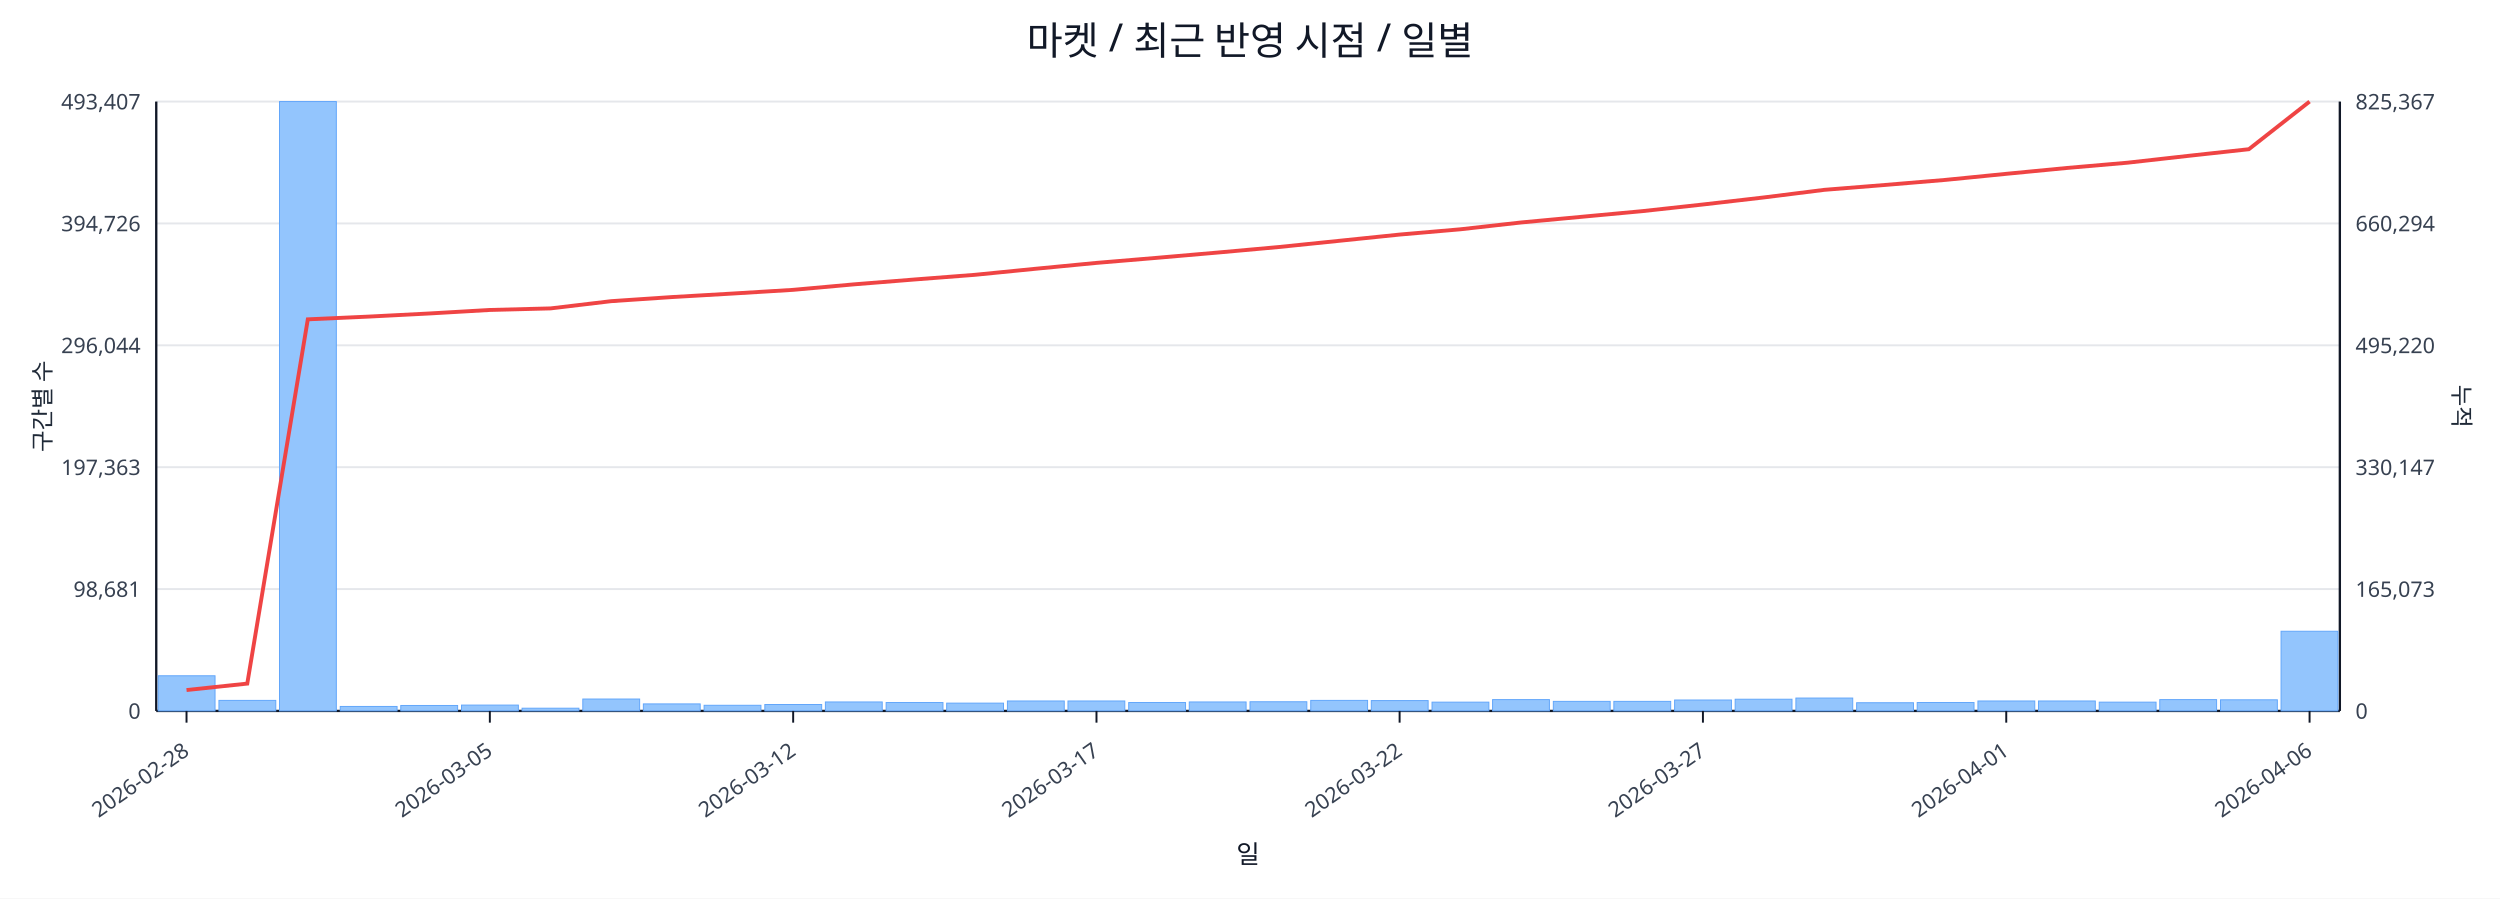
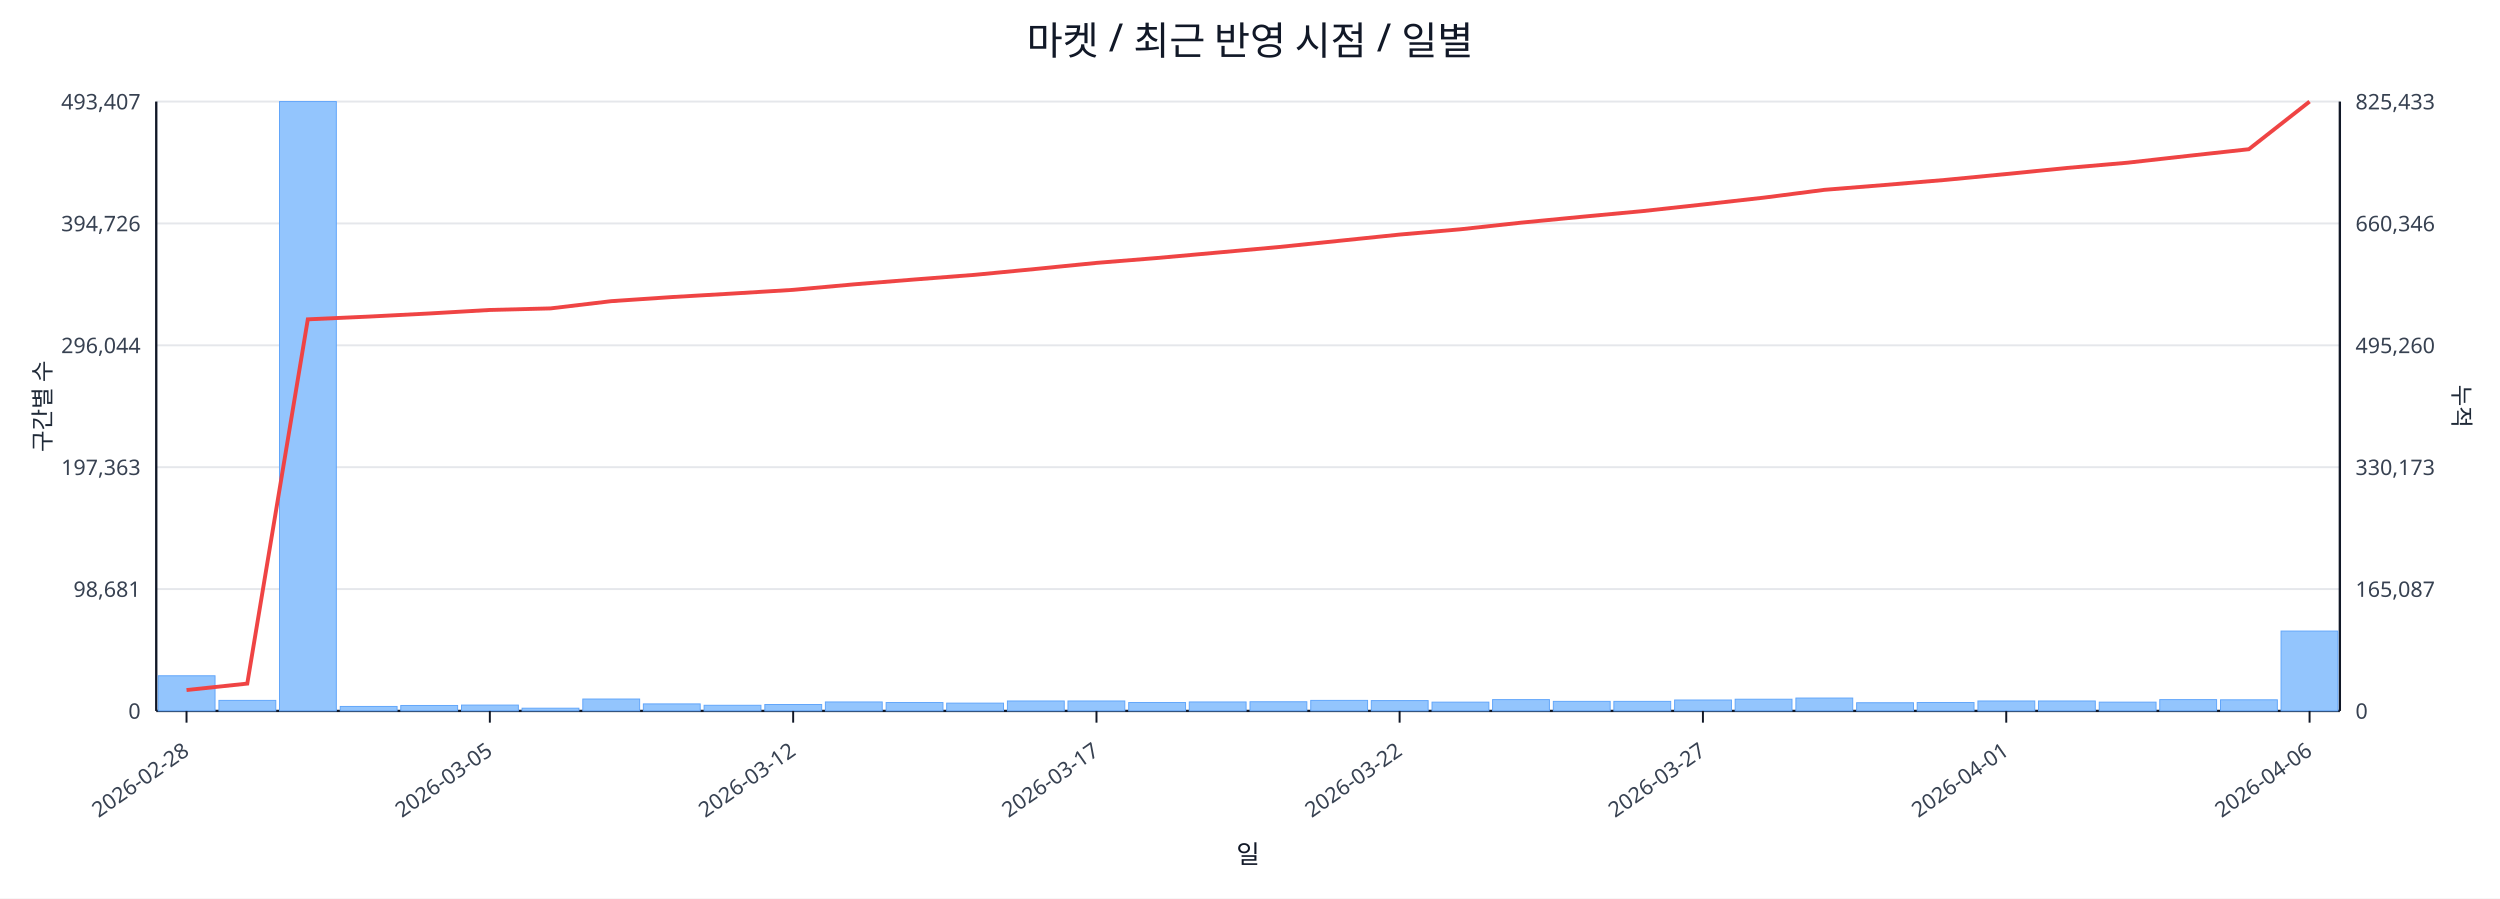
<svg xmlns="http://www.w3.org/2000/svg" width="1280" height="460" viewBox="0 0 1280 460">
  <rect x="0" y="0" width="100%" height="100%" fill="#ffffff" />
  <text x="640.0" y="28" font-size="20" text-anchor="middle" font-family="sans-serif" fill="#111827">마켓 / 최근 반영 시점 / 일별</text>
  <line x1="80.0" y1="52.0" x2="1198.0" y2="52.0" stroke="#e5e7eb" stroke-width="1" />
  <text x="72.0" y="56.0" font-size="11" text-anchor="end" font-family="sans-serif" fill="#374151">493,407</text>
-   <text x="1206.0" y="56.0" font-size="11" text-anchor="start" font-family="sans-serif" fill="#374151">825,367</text>
+   <text x="1206.0" y="56.0" font-size="11" text-anchor="start" font-family="sans-serif" fill="#374151">825,433</text>
  <line x1="80.0" y1="114.4" x2="1198.0" y2="114.4" stroke="#e5e7eb" stroke-width="1" />
  <text x="72.0" y="118.4" font-size="11" text-anchor="end" font-family="sans-serif" fill="#374151">394,726</text>
-   <text x="1206.0" y="118.4" font-size="11" text-anchor="start" font-family="sans-serif" fill="#374151">660,294</text>
+   <text x="1206.0" y="118.4" font-size="11" text-anchor="start" font-family="sans-serif" fill="#374151">660,346</text>
  <line x1="80.0" y1="176.8" x2="1198.0" y2="176.8" stroke="#e5e7eb" stroke-width="1" />
  <text x="72.0" y="180.8" font-size="11" text-anchor="end" font-family="sans-serif" fill="#374151">296,044</text>
-   <text x="1206.0" y="180.8" font-size="11" text-anchor="start" font-family="sans-serif" fill="#374151">495,220</text>
+   <text x="1206.0" y="180.8" font-size="11" text-anchor="start" font-family="sans-serif" fill="#374151">495,260</text>
  <line x1="80.0" y1="239.2" x2="1198.0" y2="239.2" stroke="#e5e7eb" stroke-width="1" />
  <text x="72.0" y="243.2" font-size="11" text-anchor="end" font-family="sans-serif" fill="#374151">197,363</text>
-   <text x="1206.0" y="243.2" font-size="11" text-anchor="start" font-family="sans-serif" fill="#374151">330,147</text>
+   <text x="1206.0" y="243.2" font-size="11" text-anchor="start" font-family="sans-serif" fill="#374151">330,173</text>
  <line x1="80.0" y1="301.6" x2="1198.0" y2="301.6" stroke="#e5e7eb" stroke-width="1" />
  <text x="72.0" y="305.6" font-size="11" text-anchor="end" font-family="sans-serif" fill="#374151">98,681</text>
-   <text x="1206.0" y="305.6" font-size="11" text-anchor="start" font-family="sans-serif" fill="#374151">165,073</text>
+   <text x="1206.0" y="305.6" font-size="11" text-anchor="start" font-family="sans-serif" fill="#374151">165,087</text>
  <line x1="80.0" y1="364.0" x2="1198.0" y2="364.0" stroke="#e5e7eb" stroke-width="1" />
  <text x="72.0" y="368.0" font-size="11" text-anchor="end" font-family="sans-serif" fill="#374151">0</text>
  <text x="1206.0" y="368.0" font-size="11" text-anchor="start" font-family="sans-serif" fill="#374151">0</text>
  <line x1="80.0" y1="364.0" x2="1198.0" y2="364.0" stroke="#111827" stroke-width="1.2" />
  <line x1="80.0" y1="52.0" x2="80.0" y2="364.0" stroke="#111827" stroke-width="1.2" />
  <line x1="1198.0" y1="52.0" x2="1198.0" y2="364.0" stroke="#111827" stroke-width="1.2" />
  <rect x="81.0" y="346.0" width="29.1" height="18.0" fill="#93c5fd" stroke="#60a5fa" stroke-width="0.5" />
  <rect x="112.1" y="358.6" width="29.1" height="5.4" fill="#93c5fd" stroke="#60a5fa" stroke-width="0.5" />
  <rect x="143.1" y="52.0" width="29.1" height="312.0" fill="#93c5fd" stroke="#60a5fa" stroke-width="0.5" />
  <rect x="174.2" y="361.7" width="29.1" height="2.3" fill="#93c5fd" stroke="#60a5fa" stroke-width="0.5" />
  <rect x="205.2" y="361.2" width="29.1" height="2.8" fill="#93c5fd" stroke="#60a5fa" stroke-width="0.5" />
  <rect x="236.3" y="361.0" width="29.1" height="3.0" fill="#93c5fd" stroke="#60a5fa" stroke-width="0.5" />
  <rect x="267.3" y="362.6" width="29.1" height="1.4" fill="#93c5fd" stroke="#60a5fa" stroke-width="0.5" />
  <rect x="298.4" y="357.9" width="29.1" height="6.1" fill="#93c5fd" stroke="#60a5fa" stroke-width="0.5" />
  <rect x="329.4" y="360.4" width="29.1" height="3.6" fill="#93c5fd" stroke="#60a5fa" stroke-width="0.5" />
  <rect x="360.5" y="361.1" width="29.1" height="2.9" fill="#93c5fd" stroke="#60a5fa" stroke-width="0.5" />
  <rect x="391.6" y="360.7" width="29.1" height="3.3" fill="#93c5fd" stroke="#60a5fa" stroke-width="0.5" />
  <rect x="422.6" y="359.4" width="29.1" height="4.6" fill="#93c5fd" stroke="#60a5fa" stroke-width="0.5" />
  <rect x="453.7" y="359.7" width="29.1" height="4.3" fill="#93c5fd" stroke="#60a5fa" stroke-width="0.5" />
  <rect x="484.7" y="360.0" width="29.1" height="4.0" fill="#93c5fd" stroke="#60a5fa" stroke-width="0.5" />
  <rect x="515.8" y="358.9" width="29.1" height="5.1" fill="#93c5fd" stroke="#60a5fa" stroke-width="0.5" />
  <rect x="546.8" y="358.9" width="29.1" height="5.1" fill="#93c5fd" stroke="#60a5fa" stroke-width="0.5" />
  <rect x="577.9" y="359.7" width="29.1" height="4.3" fill="#93c5fd" stroke="#60a5fa" stroke-width="0.5" />
  <rect x="608.9" y="359.4" width="29.1" height="4.6" fill="#93c5fd" stroke="#60a5fa" stroke-width="0.5" />
  <rect x="640.0" y="359.3" width="29.1" height="4.7" fill="#93c5fd" stroke="#60a5fa" stroke-width="0.5" />
  <rect x="671.1" y="358.6" width="29.1" height="5.4" fill="#93c5fd" stroke="#60a5fa" stroke-width="0.5" />
  <rect x="702.1" y="358.7" width="29.1" height="5.3" fill="#93c5fd" stroke="#60a5fa" stroke-width="0.5" />
  <rect x="733.2" y="359.5" width="29.1" height="4.5" fill="#93c5fd" stroke="#60a5fa" stroke-width="0.5" />
  <rect x="764.2" y="358.2" width="29.1" height="5.8" fill="#93c5fd" stroke="#60a5fa" stroke-width="0.5" />
  <rect x="795.3" y="359.1" width="29.1" height="4.9" fill="#93c5fd" stroke="#60a5fa" stroke-width="0.5" />
  <rect x="826.3" y="359.1" width="29.1" height="4.9" fill="#93c5fd" stroke="#60a5fa" stroke-width="0.5" />
  <rect x="857.4" y="358.4" width="29.1" height="5.6" fill="#93c5fd" stroke="#60a5fa" stroke-width="0.5" />
  <rect x="888.4" y="358.0" width="29.1" height="6.0" fill="#93c5fd" stroke="#60a5fa" stroke-width="0.5" />
  <rect x="919.5" y="357.4" width="29.1" height="6.6" fill="#93c5fd" stroke="#60a5fa" stroke-width="0.5" />
  <rect x="950.6" y="359.8" width="29.1" height="4.2" fill="#93c5fd" stroke="#60a5fa" stroke-width="0.5" />
  <rect x="981.6" y="359.7" width="29.1" height="4.3" fill="#93c5fd" stroke="#60a5fa" stroke-width="0.5" />
  <rect x="1012.7" y="358.9" width="29.1" height="5.1" fill="#93c5fd" stroke="#60a5fa" stroke-width="0.5" />
  <rect x="1043.7" y="358.9" width="29.1" height="5.1" fill="#93c5fd" stroke="#60a5fa" stroke-width="0.5" />
  <rect x="1074.8" y="359.5" width="29.1" height="4.5" fill="#93c5fd" stroke="#60a5fa" stroke-width="0.5" />
  <rect x="1105.8" y="358.2" width="29.1" height="5.8" fill="#93c5fd" stroke="#60a5fa" stroke-width="0.5" />
  <rect x="1136.9" y="358.3" width="29.1" height="5.7" fill="#93c5fd" stroke="#60a5fa" stroke-width="0.5" />
-   <rect x="1167.9" y="323.2" width="29.1" height="40.8" fill="#93c5fd" stroke="#60a5fa" stroke-width="0.5" />
-   <polyline fill="none" stroke="#ef4444" stroke-width="2" points="95.5,353.3 126.6,350.0 157.6,163.5 188.7,162.1 219.8,160.5 250.8,158.7 281.9,157.9 312.9,154.2 344.0,152.1 375.0,150.3 406.1,148.4 437.1,145.6 468.2,143.1 499.2,140.7 530.3,137.6 561.4,134.6 592.4,132.0 623.5,129.3 654.5,126.5 685.6,123.3 716.6,120.1 747.7,117.4 778.8,113.9 809.8,111.0 840.9,108.1 871.9,104.7 903.0,101.1 934.0,97.2 965.1,94.7 996.1,92.1 1027.2,89.0 1058.2,86.0 1089.3,83.3 1120.4,79.8 1151.4,76.4 1182.5,52.0" />
+   <rect x="1167.9" y="323.1" width="29.1" height="40.9" fill="#93c5fd" stroke="#60a5fa" stroke-width="0.5" />
+   <polyline fill="none" stroke="#ef4444" stroke-width="2" points="95.5,353.3 126.6,350.0 157.6,163.5 188.7,162.1 219.8,160.5 250.8,158.7 281.9,157.9 312.9,154.2 344.0,152.1 375.0,150.3 406.1,148.4 437.1,145.6 468.2,143.1 499.2,140.7 530.3,137.7 561.4,134.6 592.4,132.1 623.5,129.3 654.5,126.5 685.6,123.3 716.6,120.1 747.7,117.4 778.8,114.0 809.8,111.0 840.9,108.1 871.9,104.7 903.0,101.2 934.0,97.2 965.1,94.7 996.1,92.1 1027.2,89.1 1058.2,86.0 1089.3,83.3 1120.4,79.8 1151.4,76.4 1182.5,52.0" />
  <line x1="95.5" y1="364.0" x2="95.5" y2="370.0" stroke="#111827" stroke-width="1" />
  <text x="97.5" y="386.0" font-size="11" text-anchor="end" transform="rotate(-35 97.5 386.0)" font-family="sans-serif" fill="#374151">2026-02-28</text>
  <line x1="250.8" y1="364.0" x2="250.8" y2="370.0" stroke="#111827" stroke-width="1" />
  <text x="252.8" y="386.0" font-size="11" text-anchor="end" transform="rotate(-35 252.8 386.0)" font-family="sans-serif" fill="#374151">2026-03-05</text>
  <line x1="406.1" y1="364.0" x2="406.1" y2="370.0" stroke="#111827" stroke-width="1" />
  <text x="408.1" y="386.0" font-size="11" text-anchor="end" transform="rotate(-35 408.1 386.0)" font-family="sans-serif" fill="#374151">2026-03-12</text>
  <line x1="561.4" y1="364.0" x2="561.4" y2="370.0" stroke="#111827" stroke-width="1" />
  <text x="563.4" y="386.0" font-size="11" text-anchor="end" transform="rotate(-35 563.4 386.0)" font-family="sans-serif" fill="#374151">2026-03-17</text>
  <line x1="716.6" y1="364.0" x2="716.6" y2="370.0" stroke="#111827" stroke-width="1" />
  <text x="718.6" y="386.0" font-size="11" text-anchor="end" transform="rotate(-35 718.6 386.0)" font-family="sans-serif" fill="#374151">2026-03-22</text>
  <line x1="871.9" y1="364.0" x2="871.9" y2="370.0" stroke="#111827" stroke-width="1" />
  <text x="873.9" y="386.0" font-size="11" text-anchor="end" transform="rotate(-35 873.9 386.0)" font-family="sans-serif" fill="#374151">2026-03-27</text>
  <line x1="1027.2" y1="364.0" x2="1027.2" y2="370.0" stroke="#111827" stroke-width="1" />
  <text x="1029.2" y="386.0" font-size="11" text-anchor="end" transform="rotate(-35 1029.2 386.0)" font-family="sans-serif" fill="#374151">2026-04-01</text>
  <line x1="1182.5" y1="364.0" x2="1182.5" y2="370.0" stroke="#111827" stroke-width="1" />
  <text x="1184.5" y="386.0" font-size="11" text-anchor="end" transform="rotate(-35 1184.5 386.0)" font-family="sans-serif" fill="#374151">2026-04-06</text>
  <text x="26" y="208.0" font-size="12" transform="rotate(-90 26 208.0)" text-anchor="middle" font-family="sans-serif" fill="#1f2937">구간별 수</text>
  <text x="1256.0" y="208.0" font-size="12" transform="rotate(90 1256.0 208.0)" text-anchor="middle" font-family="sans-serif" fill="#1f2937">누적</text>
  <text x="639.0" y="442.0" font-size="13" text-anchor="middle" font-family="sans-serif" fill="#111827">일</text>
</svg>
